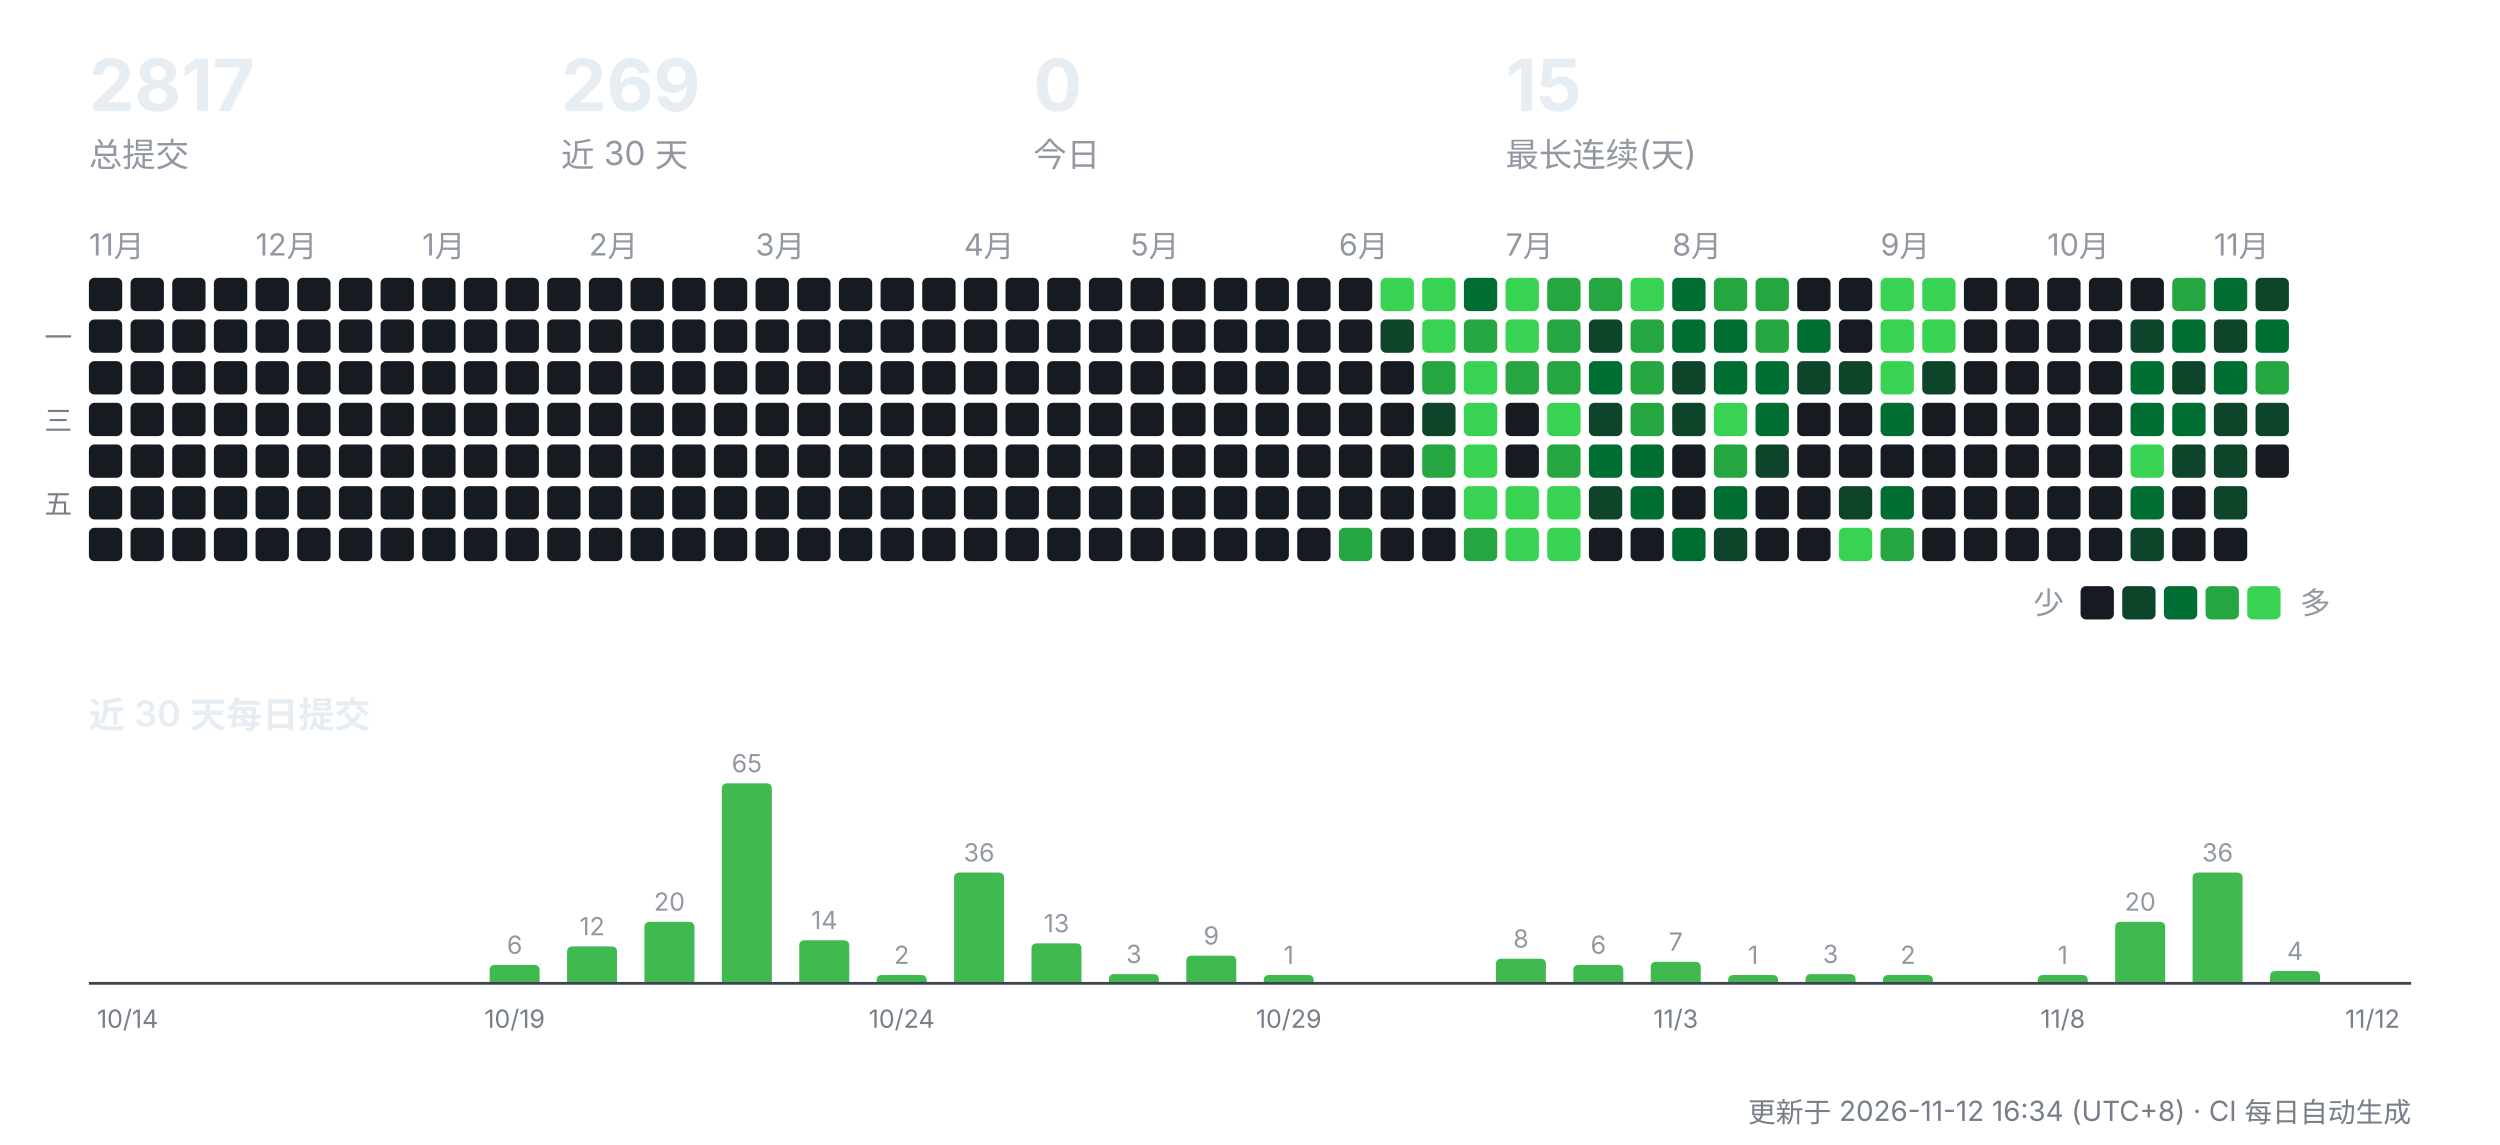
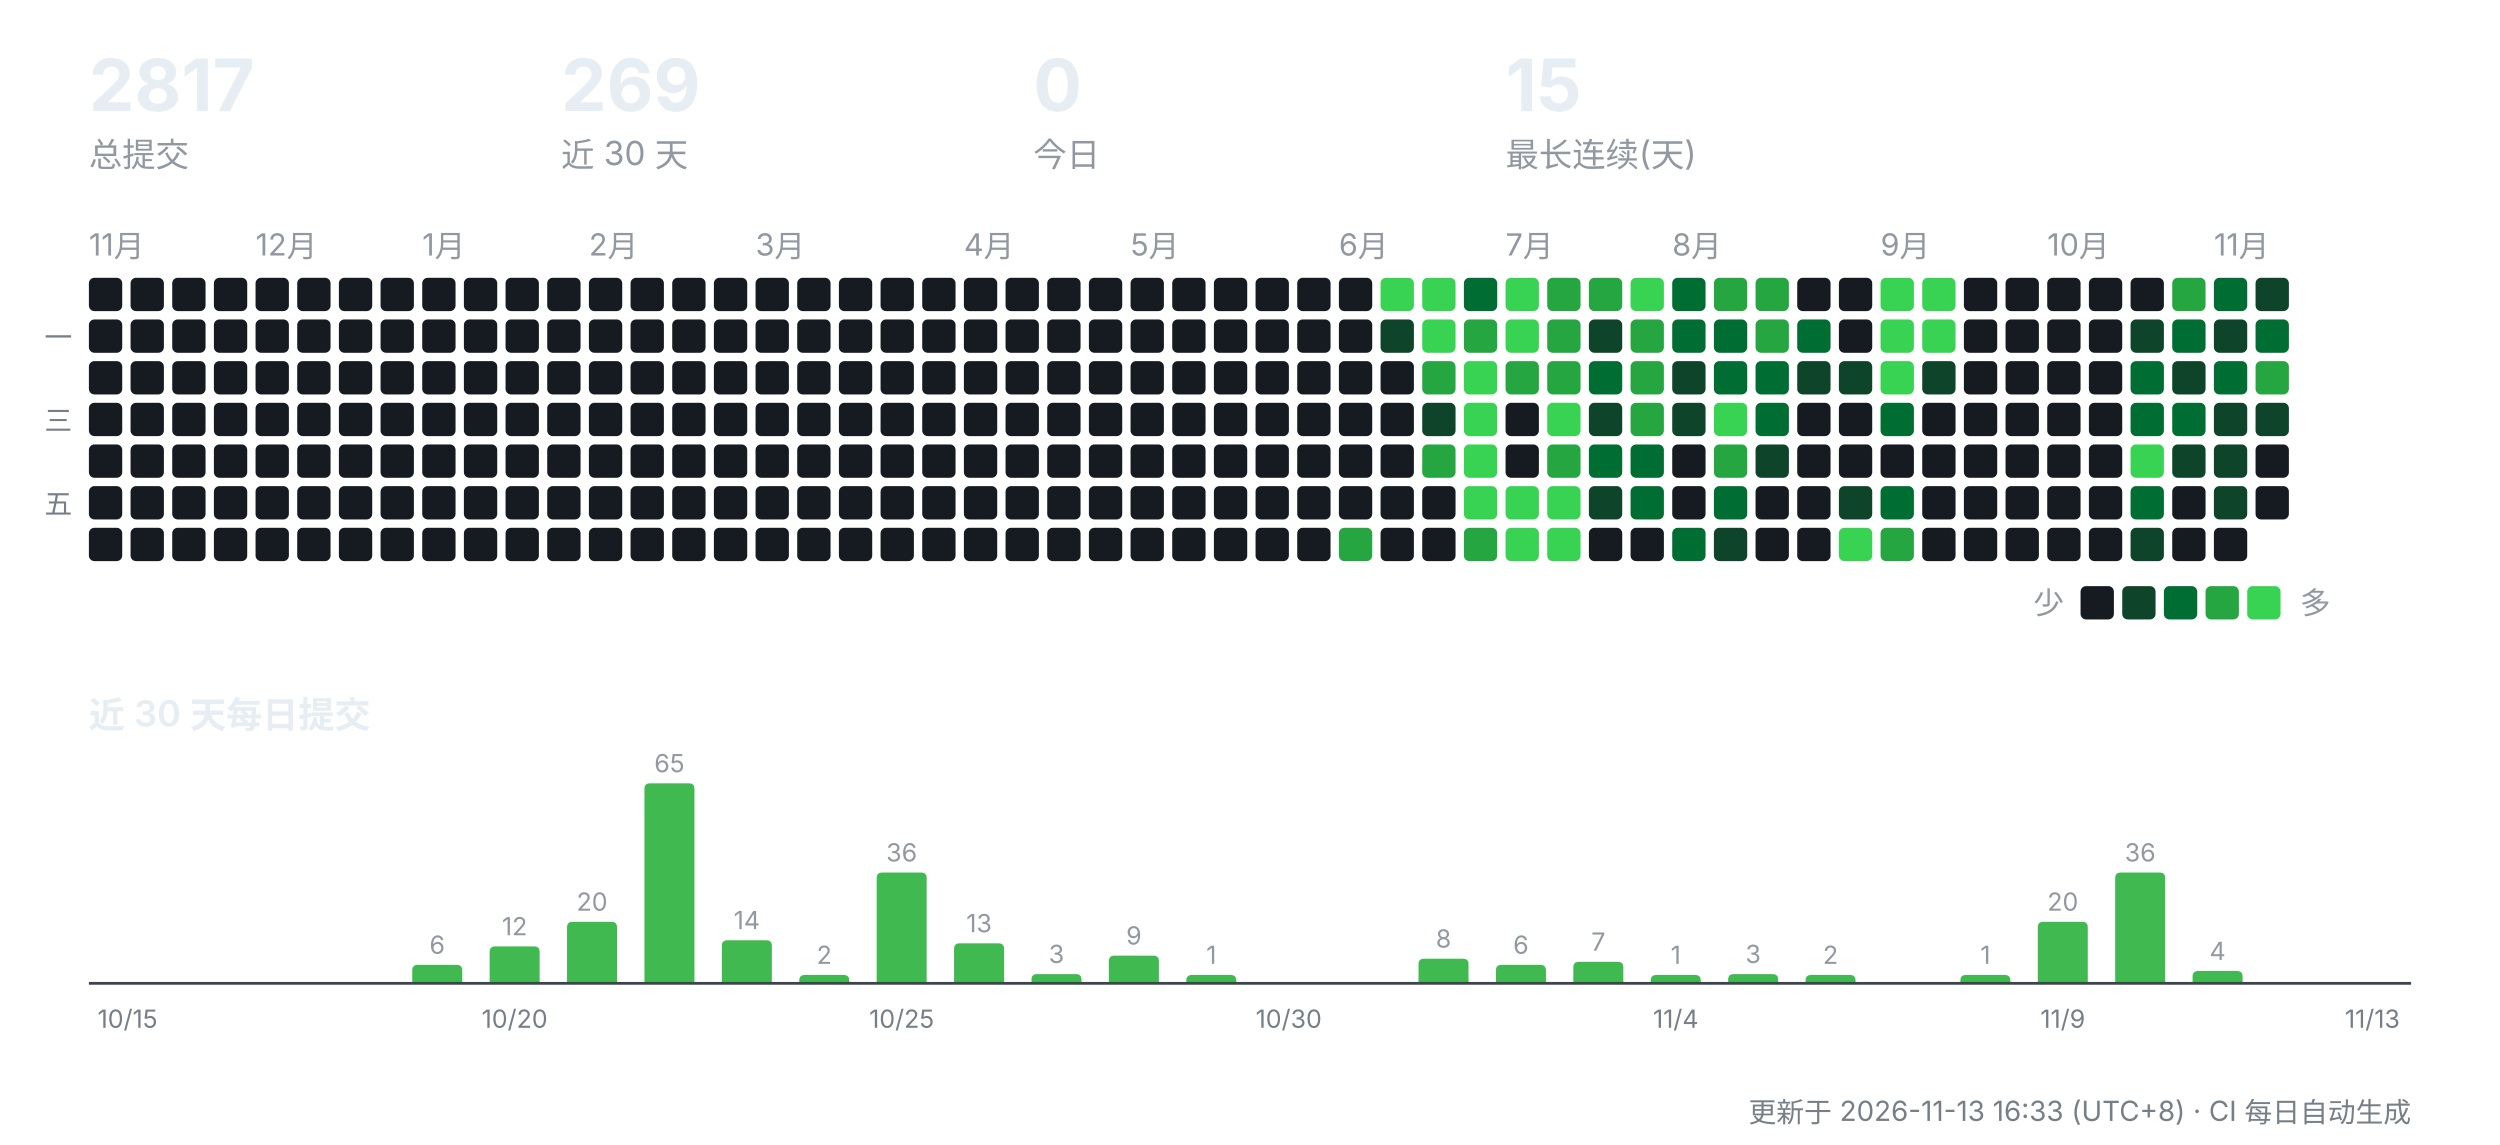
<svg xmlns="http://www.w3.org/2000/svg" width="900" height="412" viewBox="0 0 900 412" role="img" aria-label="CreatorOS 提交活动">
  <g font-family="-apple-system,'Segoe UI','PingFang SC','Hiragino Sans GB','Microsoft YaHei',sans-serif">
    <text x="32" y="40" font-size="26" font-weight="700" fill="#e6edf3">2817</text>
    <text x="32" y="60" font-size="12" fill="#9198a1">总提交</text>
    <text x="202" y="40" font-size="26" font-weight="700" fill="#e6edf3">269</text>
    <text x="202" y="60" font-size="12" fill="#9198a1">近 30 天</text>
    <text x="372" y="40" font-size="26" font-weight="700" fill="#e6edf3">0</text>
    <text x="372" y="60" font-size="12" fill="#9198a1">今日</text>
    <text x="542" y="40" font-size="26" font-weight="700" fill="#e6edf3">15</text>
    <text x="542" y="60" font-size="12" fill="#9198a1">最长连续(天)</text>
    <text x="32" y="92" font-size="11" fill="#9198a1">11月</text>
    <rect x="32" y="100" width="12" height="12" rx="2" fill="#161b22" />
    <rect x="32" y="115" width="12" height="12" rx="2" fill="#161b22" />
    <rect x="32" y="130" width="12" height="12" rx="2" fill="#161b22" />
    <rect x="32" y="145" width="12" height="12" rx="2" fill="#161b22" />
    <rect x="32" y="160" width="12" height="12" rx="2" fill="#161b22" />
    <rect x="32" y="175" width="12" height="12" rx="2" fill="#161b22" />
    <rect x="32" y="190" width="12" height="12" rx="2" fill="#161b22" />
    <rect x="47" y="100" width="12" height="12" rx="2" fill="#161b22" />
    <rect x="47" y="115" width="12" height="12" rx="2" fill="#161b22" />
    <rect x="47" y="130" width="12" height="12" rx="2" fill="#161b22" />
    <rect x="47" y="145" width="12" height="12" rx="2" fill="#161b22" />
    <rect x="47" y="160" width="12" height="12" rx="2" fill="#161b22" />
    <rect x="47" y="175" width="12" height="12" rx="2" fill="#161b22" />
    <rect x="47" y="190" width="12" height="12" rx="2" fill="#161b22" />
    <rect x="62" y="100" width="12" height="12" rx="2" fill="#161b22" />
    <rect x="62" y="115" width="12" height="12" rx="2" fill="#161b22" />
    <rect x="62" y="130" width="12" height="12" rx="2" fill="#161b22" />
    <rect x="62" y="145" width="12" height="12" rx="2" fill="#161b22" />
    <rect x="62" y="160" width="12" height="12" rx="2" fill="#161b22" />
    <rect x="62" y="175" width="12" height="12" rx="2" fill="#161b22" />
    <rect x="62" y="190" width="12" height="12" rx="2" fill="#161b22" />
    <rect x="77" y="100" width="12" height="12" rx="2" fill="#161b22" />
    <rect x="77" y="115" width="12" height="12" rx="2" fill="#161b22" />
    <rect x="77" y="130" width="12" height="12" rx="2" fill="#161b22" />
    <rect x="77" y="145" width="12" height="12" rx="2" fill="#161b22" />
    <rect x="77" y="160" width="12" height="12" rx="2" fill="#161b22" />
    <rect x="77" y="175" width="12" height="12" rx="2" fill="#161b22" />
    <rect x="77" y="190" width="12" height="12" rx="2" fill="#161b22" />
    <text x="92" y="92" font-size="11" fill="#9198a1">12月</text>
    <rect x="92" y="100" width="12" height="12" rx="2" fill="#161b22" />
    <rect x="92" y="115" width="12" height="12" rx="2" fill="#161b22" />
    <rect x="92" y="130" width="12" height="12" rx="2" fill="#161b22" />
    <rect x="92" y="145" width="12" height="12" rx="2" fill="#161b22" />
    <rect x="92" y="160" width="12" height="12" rx="2" fill="#161b22" />
    <rect x="92" y="175" width="12" height="12" rx="2" fill="#161b22" />
    <rect x="92" y="190" width="12" height="12" rx="2" fill="#161b22" />
    <rect x="107" y="100" width="12" height="12" rx="2" fill="#161b22" />
    <rect x="107" y="115" width="12" height="12" rx="2" fill="#161b22" />
    <rect x="107" y="130" width="12" height="12" rx="2" fill="#161b22" />
    <rect x="107" y="145" width="12" height="12" rx="2" fill="#161b22" />
    <rect x="107" y="160" width="12" height="12" rx="2" fill="#161b22" />
    <rect x="107" y="175" width="12" height="12" rx="2" fill="#161b22" />
    <rect x="107" y="190" width="12" height="12" rx="2" fill="#161b22" />
    <rect x="122" y="100" width="12" height="12" rx="2" fill="#161b22" />
    <rect x="122" y="115" width="12" height="12" rx="2" fill="#161b22" />
    <rect x="122" y="130" width="12" height="12" rx="2" fill="#161b22" />
    <rect x="122" y="145" width="12" height="12" rx="2" fill="#161b22" />
    <rect x="122" y="160" width="12" height="12" rx="2" fill="#161b22" />
    <rect x="122" y="175" width="12" height="12" rx="2" fill="#161b22" />
    <rect x="122" y="190" width="12" height="12" rx="2" fill="#161b22" />
    <rect x="137" y="100" width="12" height="12" rx="2" fill="#161b22" />
    <rect x="137" y="115" width="12" height="12" rx="2" fill="#161b22" />
    <rect x="137" y="130" width="12" height="12" rx="2" fill="#161b22" />
    <rect x="137" y="145" width="12" height="12" rx="2" fill="#161b22" />
    <rect x="137" y="160" width="12" height="12" rx="2" fill="#161b22" />
    <rect x="137" y="175" width="12" height="12" rx="2" fill="#161b22" />
    <rect x="137" y="190" width="12" height="12" rx="2" fill="#161b22" />
    <text x="152" y="92" font-size="11" fill="#9198a1">1月</text>
    <rect x="152" y="100" width="12" height="12" rx="2" fill="#161b22" />
    <rect x="152" y="115" width="12" height="12" rx="2" fill="#161b22" />
    <rect x="152" y="130" width="12" height="12" rx="2" fill="#161b22" />
    <rect x="152" y="145" width="12" height="12" rx="2" fill="#161b22" />
    <rect x="152" y="160" width="12" height="12" rx="2" fill="#161b22" />
    <rect x="152" y="175" width="12" height="12" rx="2" fill="#161b22" />
    <rect x="152" y="190" width="12" height="12" rx="2" fill="#161b22" />
    <rect x="167" y="100" width="12" height="12" rx="2" fill="#161b22" />
    <rect x="167" y="115" width="12" height="12" rx="2" fill="#161b22" />
    <rect x="167" y="130" width="12" height="12" rx="2" fill="#161b22" />
    <rect x="167" y="145" width="12" height="12" rx="2" fill="#161b22" />
    <rect x="167" y="160" width="12" height="12" rx="2" fill="#161b22" />
    <rect x="167" y="175" width="12" height="12" rx="2" fill="#161b22" />
    <rect x="167" y="190" width="12" height="12" rx="2" fill="#161b22" />
    <rect x="182" y="100" width="12" height="12" rx="2" fill="#161b22" />
    <rect x="182" y="115" width="12" height="12" rx="2" fill="#161b22" />
    <rect x="182" y="130" width="12" height="12" rx="2" fill="#161b22" />
    <rect x="182" y="145" width="12" height="12" rx="2" fill="#161b22" />
    <rect x="182" y="160" width="12" height="12" rx="2" fill="#161b22" />
    <rect x="182" y="175" width="12" height="12" rx="2" fill="#161b22" />
    <rect x="182" y="190" width="12" height="12" rx="2" fill="#161b22" />
    <rect x="197" y="100" width="12" height="12" rx="2" fill="#161b22" />
    <rect x="197" y="115" width="12" height="12" rx="2" fill="#161b22" />
    <rect x="197" y="130" width="12" height="12" rx="2" fill="#161b22" />
    <rect x="197" y="145" width="12" height="12" rx="2" fill="#161b22" />
    <rect x="197" y="160" width="12" height="12" rx="2" fill="#161b22" />
    <rect x="197" y="175" width="12" height="12" rx="2" fill="#161b22" />
    <rect x="197" y="190" width="12" height="12" rx="2" fill="#161b22" />
    <text x="212" y="92" font-size="11" fill="#9198a1">2月</text>
    <rect x="212" y="100" width="12" height="12" rx="2" fill="#161b22" />
    <rect x="212" y="115" width="12" height="12" rx="2" fill="#161b22" />
    <rect x="212" y="130" width="12" height="12" rx="2" fill="#161b22" />
    <rect x="212" y="145" width="12" height="12" rx="2" fill="#161b22" />
    <rect x="212" y="160" width="12" height="12" rx="2" fill="#161b22" />
    <rect x="212" y="175" width="12" height="12" rx="2" fill="#161b22" />
    <rect x="212" y="190" width="12" height="12" rx="2" fill="#161b22" />
    <rect x="227" y="100" width="12" height="12" rx="2" fill="#161b22" />
    <rect x="227" y="115" width="12" height="12" rx="2" fill="#161b22" />
    <rect x="227" y="130" width="12" height="12" rx="2" fill="#161b22" />
    <rect x="227" y="145" width="12" height="12" rx="2" fill="#161b22" />
    <rect x="227" y="160" width="12" height="12" rx="2" fill="#161b22" />
    <rect x="227" y="175" width="12" height="12" rx="2" fill="#161b22" />
    <rect x="227" y="190" width="12" height="12" rx="2" fill="#161b22" />
    <rect x="242" y="100" width="12" height="12" rx="2" fill="#161b22" />
    <rect x="242" y="115" width="12" height="12" rx="2" fill="#161b22" />
    <rect x="242" y="130" width="12" height="12" rx="2" fill="#161b22" />
    <rect x="242" y="145" width="12" height="12" rx="2" fill="#161b22" />
    <rect x="242" y="160" width="12" height="12" rx="2" fill="#161b22" />
    <rect x="242" y="175" width="12" height="12" rx="2" fill="#161b22" />
    <rect x="242" y="190" width="12" height="12" rx="2" fill="#161b22" />
    <rect x="257" y="100" width="12" height="12" rx="2" fill="#161b22" />
    <rect x="257" y="115" width="12" height="12" rx="2" fill="#161b22" />
    <rect x="257" y="130" width="12" height="12" rx="2" fill="#161b22" />
    <rect x="257" y="145" width="12" height="12" rx="2" fill="#161b22" />
    <rect x="257" y="160" width="12" height="12" rx="2" fill="#161b22" />
    <rect x="257" y="175" width="12" height="12" rx="2" fill="#161b22" />
    <rect x="257" y="190" width="12" height="12" rx="2" fill="#161b22" />
    <text x="272" y="92" font-size="11" fill="#9198a1">3月</text>
    <rect x="272" y="100" width="12" height="12" rx="2" fill="#161b22" />
    <rect x="272" y="115" width="12" height="12" rx="2" fill="#161b22" />
    <rect x="272" y="130" width="12" height="12" rx="2" fill="#161b22" />
    <rect x="272" y="145" width="12" height="12" rx="2" fill="#161b22" />
    <rect x="272" y="160" width="12" height="12" rx="2" fill="#161b22" />
    <rect x="272" y="175" width="12" height="12" rx="2" fill="#161b22" />
    <rect x="272" y="190" width="12" height="12" rx="2" fill="#161b22" />
    <rect x="287" y="100" width="12" height="12" rx="2" fill="#161b22" />
    <rect x="287" y="115" width="12" height="12" rx="2" fill="#161b22" />
    <rect x="287" y="130" width="12" height="12" rx="2" fill="#161b22" />
    <rect x="287" y="145" width="12" height="12" rx="2" fill="#161b22" />
    <rect x="287" y="160" width="12" height="12" rx="2" fill="#161b22" />
    <rect x="287" y="175" width="12" height="12" rx="2" fill="#161b22" />
    <rect x="287" y="190" width="12" height="12" rx="2" fill="#161b22" />
    <rect x="302" y="100" width="12" height="12" rx="2" fill="#161b22" />
    <rect x="302" y="115" width="12" height="12" rx="2" fill="#161b22" />
    <rect x="302" y="130" width="12" height="12" rx="2" fill="#161b22" />
    <rect x="302" y="145" width="12" height="12" rx="2" fill="#161b22" />
    <rect x="302" y="160" width="12" height="12" rx="2" fill="#161b22" />
    <rect x="302" y="175" width="12" height="12" rx="2" fill="#161b22" />
    <rect x="302" y="190" width="12" height="12" rx="2" fill="#161b22" />
    <rect x="317" y="100" width="12" height="12" rx="2" fill="#161b22" />
    <rect x="317" y="115" width="12" height="12" rx="2" fill="#161b22" />
    <rect x="317" y="130" width="12" height="12" rx="2" fill="#161b22" />
    <rect x="317" y="145" width="12" height="12" rx="2" fill="#161b22" />
    <rect x="317" y="160" width="12" height="12" rx="2" fill="#161b22" />
    <rect x="317" y="175" width="12" height="12" rx="2" fill="#161b22" />
    <rect x="317" y="190" width="12" height="12" rx="2" fill="#161b22" />
    <rect x="332" y="100" width="12" height="12" rx="2" fill="#161b22" />
    <rect x="332" y="115" width="12" height="12" rx="2" fill="#161b22" />
    <rect x="332" y="130" width="12" height="12" rx="2" fill="#161b22" />
    <rect x="332" y="145" width="12" height="12" rx="2" fill="#161b22" />
    <rect x="332" y="160" width="12" height="12" rx="2" fill="#161b22" />
    <rect x="332" y="175" width="12" height="12" rx="2" fill="#161b22" />
    <rect x="332" y="190" width="12" height="12" rx="2" fill="#161b22" />
    <text x="347" y="92" font-size="11" fill="#9198a1">4月</text>
    <rect x="347" y="100" width="12" height="12" rx="2" fill="#161b22" />
    <rect x="347" y="115" width="12" height="12" rx="2" fill="#161b22" />
    <rect x="347" y="130" width="12" height="12" rx="2" fill="#161b22" />
    <rect x="347" y="145" width="12" height="12" rx="2" fill="#161b22" />
    <rect x="347" y="160" width="12" height="12" rx="2" fill="#161b22" />
    <rect x="347" y="175" width="12" height="12" rx="2" fill="#161b22" />
    <rect x="347" y="190" width="12" height="12" rx="2" fill="#161b22" />
    <rect x="362" y="100" width="12" height="12" rx="2" fill="#161b22" />
    <rect x="362" y="115" width="12" height="12" rx="2" fill="#161b22" />
    <rect x="362" y="130" width="12" height="12" rx="2" fill="#161b22" />
    <rect x="362" y="145" width="12" height="12" rx="2" fill="#161b22" />
    <rect x="362" y="160" width="12" height="12" rx="2" fill="#161b22" />
    <rect x="362" y="175" width="12" height="12" rx="2" fill="#161b22" />
    <rect x="362" y="190" width="12" height="12" rx="2" fill="#161b22" />
    <rect x="377" y="100" width="12" height="12" rx="2" fill="#161b22" />
    <rect x="377" y="115" width="12" height="12" rx="2" fill="#161b22" />
    <rect x="377" y="130" width="12" height="12" rx="2" fill="#161b22" />
    <rect x="377" y="145" width="12" height="12" rx="2" fill="#161b22" />
    <rect x="377" y="160" width="12" height="12" rx="2" fill="#161b22" />
    <rect x="377" y="175" width="12" height="12" rx="2" fill="#161b22" />
    <rect x="377" y="190" width="12" height="12" rx="2" fill="#161b22" />
    <rect x="392" y="100" width="12" height="12" rx="2" fill="#161b22" />
    <rect x="392" y="115" width="12" height="12" rx="2" fill="#161b22" />
    <rect x="392" y="130" width="12" height="12" rx="2" fill="#161b22" />
    <rect x="392" y="145" width="12" height="12" rx="2" fill="#161b22" />
    <rect x="392" y="160" width="12" height="12" rx="2" fill="#161b22" />
    <rect x="392" y="175" width="12" height="12" rx="2" fill="#161b22" />
    <rect x="392" y="190" width="12" height="12" rx="2" fill="#161b22" />
    <text x="407" y="92" font-size="11" fill="#9198a1">5月</text>
    <rect x="407" y="100" width="12" height="12" rx="2" fill="#161b22" />
    <rect x="407" y="115" width="12" height="12" rx="2" fill="#161b22" />
    <rect x="407" y="130" width="12" height="12" rx="2" fill="#161b22" />
    <rect x="407" y="145" width="12" height="12" rx="2" fill="#161b22" />
    <rect x="407" y="160" width="12" height="12" rx="2" fill="#161b22" />
    <rect x="407" y="175" width="12" height="12" rx="2" fill="#161b22" />
    <rect x="407" y="190" width="12" height="12" rx="2" fill="#161b22" />
    <rect x="422" y="100" width="12" height="12" rx="2" fill="#161b22" />
    <rect x="422" y="115" width="12" height="12" rx="2" fill="#161b22" />
    <rect x="422" y="130" width="12" height="12" rx="2" fill="#161b22" />
    <rect x="422" y="145" width="12" height="12" rx="2" fill="#161b22" />
    <rect x="422" y="160" width="12" height="12" rx="2" fill="#161b22" />
    <rect x="422" y="175" width="12" height="12" rx="2" fill="#161b22" />
    <rect x="422" y="190" width="12" height="12" rx="2" fill="#161b22" />
    <rect x="437" y="100" width="12" height="12" rx="2" fill="#161b22" />
    <rect x="437" y="115" width="12" height="12" rx="2" fill="#161b22" />
    <rect x="437" y="130" width="12" height="12" rx="2" fill="#161b22" />
    <rect x="437" y="145" width="12" height="12" rx="2" fill="#161b22" />
    <rect x="437" y="160" width="12" height="12" rx="2" fill="#161b22" />
    <rect x="437" y="175" width="12" height="12" rx="2" fill="#161b22" />
    <rect x="437" y="190" width="12" height="12" rx="2" fill="#161b22" />
    <rect x="452" y="100" width="12" height="12" rx="2" fill="#161b22" />
    <rect x="452" y="115" width="12" height="12" rx="2" fill="#161b22" />
    <rect x="452" y="130" width="12" height="12" rx="2" fill="#161b22" />
    <rect x="452" y="145" width="12" height="12" rx="2" fill="#161b22" />
    <rect x="452" y="160" width="12" height="12" rx="2" fill="#161b22" />
    <rect x="452" y="175" width="12" height="12" rx="2" fill="#161b22" />
    <rect x="452" y="190" width="12" height="12" rx="2" fill="#161b22" />
    <rect x="467" y="100" width="12" height="12" rx="2" fill="#161b22" />
    <rect x="467" y="115" width="12" height="12" rx="2" fill="#161b22" />
    <rect x="467" y="130" width="12" height="12" rx="2" fill="#161b22" />
    <rect x="467" y="145" width="12" height="12" rx="2" fill="#161b22" />
    <rect x="467" y="160" width="12" height="12" rx="2" fill="#161b22" />
    <rect x="467" y="175" width="12" height="12" rx="2" fill="#161b22" />
    <rect x="467" y="190" width="12" height="12" rx="2" fill="#161b22" />
    <text x="482" y="92" font-size="11" fill="#9198a1">6月</text>
    <rect x="482" y="100" width="12" height="12" rx="2" fill="#161b22" />
    <rect x="482" y="115" width="12" height="12" rx="2" fill="#161b22" />
    <rect x="482" y="130" width="12" height="12" rx="2" fill="#161b22" />
    <rect x="482" y="145" width="12" height="12" rx="2" fill="#161b22" />
    <rect x="482" y="160" width="12" height="12" rx="2" fill="#161b22" />
    <rect x="482" y="175" width="12" height="12" rx="2" fill="#161b22" />
    <rect x="482" y="190" width="12" height="12" rx="2" fill="#26a641" />
    <rect x="497" y="100" width="12" height="12" rx="2" fill="#39d353" />
    <rect x="497" y="115" width="12" height="12" rx="2" fill="#0e4429" />
    <rect x="497" y="130" width="12" height="12" rx="2" fill="#161b22" />
    <rect x="497" y="145" width="12" height="12" rx="2" fill="#161b22" />
    <rect x="497" y="160" width="12" height="12" rx="2" fill="#161b22" />
    <rect x="497" y="175" width="12" height="12" rx="2" fill="#161b22" />
    <rect x="497" y="190" width="12" height="12" rx="2" fill="#161b22" />
    <rect x="512" y="100" width="12" height="12" rx="2" fill="#39d353" />
    <rect x="512" y="115" width="12" height="12" rx="2" fill="#39d353" />
    <rect x="512" y="130" width="12" height="12" rx="2" fill="#26a641" />
    <rect x="512" y="145" width="12" height="12" rx="2" fill="#0e4429" />
    <rect x="512" y="160" width="12" height="12" rx="2" fill="#26a641" />
    <rect x="512" y="175" width="12" height="12" rx="2" fill="#161b22" />
    <rect x="512" y="190" width="12" height="12" rx="2" fill="#161b22" />
    <rect x="527" y="100" width="12" height="12" rx="2" fill="#006d32" />
    <rect x="527" y="115" width="12" height="12" rx="2" fill="#26a641" />
    <rect x="527" y="130" width="12" height="12" rx="2" fill="#39d353" />
    <rect x="527" y="145" width="12" height="12" rx="2" fill="#39d353" />
    <rect x="527" y="160" width="12" height="12" rx="2" fill="#39d353" />
    <rect x="527" y="175" width="12" height="12" rx="2" fill="#39d353" />
    <rect x="527" y="190" width="12" height="12" rx="2" fill="#26a641" />
    <text x="542" y="92" font-size="11" fill="#9198a1">7月</text>
    <rect x="542" y="100" width="12" height="12" rx="2" fill="#39d353" />
    <rect x="542" y="115" width="12" height="12" rx="2" fill="#39d353" />
    <rect x="542" y="130" width="12" height="12" rx="2" fill="#26a641" />
    <rect x="542" y="145" width="12" height="12" rx="2" fill="#161b22" />
    <rect x="542" y="160" width="12" height="12" rx="2" fill="#161b22" />
    <rect x="542" y="175" width="12" height="12" rx="2" fill="#39d353" />
    <rect x="542" y="190" width="12" height="12" rx="2" fill="#39d353" />
    <rect x="557" y="100" width="12" height="12" rx="2" fill="#26a641" />
    <rect x="557" y="115" width="12" height="12" rx="2" fill="#26a641" />
    <rect x="557" y="130" width="12" height="12" rx="2" fill="#26a641" />
    <rect x="557" y="145" width="12" height="12" rx="2" fill="#39d353" />
    <rect x="557" y="160" width="12" height="12" rx="2" fill="#26a641" />
    <rect x="557" y="175" width="12" height="12" rx="2" fill="#39d353" />
    <rect x="557" y="190" width="12" height="12" rx="2" fill="#39d353" />
    <rect x="572" y="100" width="12" height="12" rx="2" fill="#26a641" />
    <rect x="572" y="115" width="12" height="12" rx="2" fill="#0e4429" />
    <rect x="572" y="130" width="12" height="12" rx="2" fill="#006d32" />
    <rect x="572" y="145" width="12" height="12" rx="2" fill="#0e4429" />
    <rect x="572" y="160" width="12" height="12" rx="2" fill="#006d32" />
    <rect x="572" y="175" width="12" height="12" rx="2" fill="#0e4429" />
    <rect x="572" y="190" width="12" height="12" rx="2" fill="#161b22" />
    <rect x="587" y="100" width="12" height="12" rx="2" fill="#39d353" />
    <rect x="587" y="115" width="12" height="12" rx="2" fill="#26a641" />
    <rect x="587" y="130" width="12" height="12" rx="2" fill="#26a641" />
    <rect x="587" y="145" width="12" height="12" rx="2" fill="#26a641" />
    <rect x="587" y="160" width="12" height="12" rx="2" fill="#006d32" />
    <rect x="587" y="175" width="12" height="12" rx="2" fill="#006d32" />
    <rect x="587" y="190" width="12" height="12" rx="2" fill="#161b22" />
    <text x="602" y="92" font-size="11" fill="#9198a1">8月</text>
    <rect x="602" y="100" width="12" height="12" rx="2" fill="#006d32" />
    <rect x="602" y="115" width="12" height="12" rx="2" fill="#006d32" />
    <rect x="602" y="130" width="12" height="12" rx="2" fill="#0e4429" />
    <rect x="602" y="145" width="12" height="12" rx="2" fill="#0e4429" />
    <rect x="602" y="160" width="12" height="12" rx="2" fill="#161b22" />
    <rect x="602" y="175" width="12" height="12" rx="2" fill="#161b22" />
    <rect x="602" y="190" width="12" height="12" rx="2" fill="#006d32" />
    <rect x="617" y="100" width="12" height="12" rx="2" fill="#26a641" />
    <rect x="617" y="115" width="12" height="12" rx="2" fill="#006d32" />
    <rect x="617" y="130" width="12" height="12" rx="2" fill="#006d32" />
    <rect x="617" y="145" width="12" height="12" rx="2" fill="#39d353" />
    <rect x="617" y="160" width="12" height="12" rx="2" fill="#26a641" />
    <rect x="617" y="175" width="12" height="12" rx="2" fill="#006d32" />
    <rect x="617" y="190" width="12" height="12" rx="2" fill="#0e4429" />
    <rect x="632" y="100" width="12" height="12" rx="2" fill="#26a641" />
    <rect x="632" y="115" width="12" height="12" rx="2" fill="#26a641" />
    <rect x="632" y="130" width="12" height="12" rx="2" fill="#006d32" />
    <rect x="632" y="145" width="12" height="12" rx="2" fill="#006d32" />
    <rect x="632" y="160" width="12" height="12" rx="2" fill="#0e4429" />
    <rect x="632" y="175" width="12" height="12" rx="2" fill="#161b22" />
    <rect x="632" y="190" width="12" height="12" rx="2" fill="#161b22" />
    <rect x="647" y="100" width="12" height="12" rx="2" fill="#161b22" />
    <rect x="647" y="115" width="12" height="12" rx="2" fill="#006d32" />
    <rect x="647" y="130" width="12" height="12" rx="2" fill="#0e4429" />
    <rect x="647" y="145" width="12" height="12" rx="2" fill="#161b22" />
    <rect x="647" y="160" width="12" height="12" rx="2" fill="#161b22" />
    <rect x="647" y="175" width="12" height="12" rx="2" fill="#161b22" />
    <rect x="647" y="190" width="12" height="12" rx="2" fill="#161b22" />
    <rect x="662" y="100" width="12" height="12" rx="2" fill="#161b22" />
    <rect x="662" y="115" width="12" height="12" rx="2" fill="#161b22" />
    <rect x="662" y="130" width="12" height="12" rx="2" fill="#0e4429" />
    <rect x="662" y="145" width="12" height="12" rx="2" fill="#161b22" />
    <rect x="662" y="160" width="12" height="12" rx="2" fill="#161b22" />
    <rect x="662" y="175" width="12" height="12" rx="2" fill="#0e4429" />
    <rect x="662" y="190" width="12" height="12" rx="2" fill="#39d353" />
    <text x="677" y="92" font-size="11" fill="#9198a1">9月</text>
    <rect x="677" y="100" width="12" height="12" rx="2" fill="#39d353" />
    <rect x="677" y="115" width="12" height="12" rx="2" fill="#39d353" />
    <rect x="677" y="130" width="12" height="12" rx="2" fill="#39d353" />
    <rect x="677" y="145" width="12" height="12" rx="2" fill="#006d32" />
    <rect x="677" y="160" width="12" height="12" rx="2" fill="#161b22" />
    <rect x="677" y="175" width="12" height="12" rx="2" fill="#006d32" />
    <rect x="677" y="190" width="12" height="12" rx="2" fill="#26a641" />
    <rect x="692" y="100" width="12" height="12" rx="2" fill="#39d353" />
    <rect x="692" y="115" width="12" height="12" rx="2" fill="#39d353" />
    <rect x="692" y="130" width="12" height="12" rx="2" fill="#0e4429" />
    <rect x="692" y="145" width="12" height="12" rx="2" fill="#161b22" />
    <rect x="692" y="160" width="12" height="12" rx="2" fill="#161b22" />
    <rect x="692" y="175" width="12" height="12" rx="2" fill="#161b22" />
    <rect x="692" y="190" width="12" height="12" rx="2" fill="#161b22" />
    <rect x="707" y="100" width="12" height="12" rx="2" fill="#161b22" />
    <rect x="707" y="115" width="12" height="12" rx="2" fill="#161b22" />
    <rect x="707" y="130" width="12" height="12" rx="2" fill="#161b22" />
    <rect x="707" y="145" width="12" height="12" rx="2" fill="#161b22" />
    <rect x="707" y="160" width="12" height="12" rx="2" fill="#161b22" />
    <rect x="707" y="175" width="12" height="12" rx="2" fill="#161b22" />
    <rect x="707" y="190" width="12" height="12" rx="2" fill="#161b22" />
    <rect x="722" y="100" width="12" height="12" rx="2" fill="#161b22" />
    <rect x="722" y="115" width="12" height="12" rx="2" fill="#161b22" />
    <rect x="722" y="130" width="12" height="12" rx="2" fill="#161b22" />
    <rect x="722" y="145" width="12" height="12" rx="2" fill="#161b22" />
    <rect x="722" y="160" width="12" height="12" rx="2" fill="#161b22" />
    <rect x="722" y="175" width="12" height="12" rx="2" fill="#161b22" />
    <rect x="722" y="190" width="12" height="12" rx="2" fill="#161b22" />
    <text x="737" y="92" font-size="11" fill="#9198a1">10月</text>
    <rect x="737" y="100" width="12" height="12" rx="2" fill="#161b22" />
    <rect x="737" y="115" width="12" height="12" rx="2" fill="#161b22" />
    <rect x="737" y="130" width="12" height="12" rx="2" fill="#161b22" />
    <rect x="737" y="145" width="12" height="12" rx="2" fill="#161b22" />
    <rect x="737" y="160" width="12" height="12" rx="2" fill="#161b22" />
    <rect x="737" y="175" width="12" height="12" rx="2" fill="#161b22" />
    <rect x="737" y="190" width="12" height="12" rx="2" fill="#161b22" />
    <rect x="752" y="100" width="12" height="12" rx="2" fill="#161b22" />
    <rect x="752" y="115" width="12" height="12" rx="2" fill="#161b22" />
    <rect x="752" y="130" width="12" height="12" rx="2" fill="#161b22" />
    <rect x="752" y="145" width="12" height="12" rx="2" fill="#161b22" />
    <rect x="752" y="160" width="12" height="12" rx="2" fill="#161b22" />
    <rect x="752" y="175" width="12" height="12" rx="2" fill="#161b22" />
    <rect x="752" y="190" width="12" height="12" rx="2" fill="#161b22" />
    <rect x="767" y="100" width="12" height="12" rx="2" fill="#161b22" />
    <rect x="767" y="115" width="12" height="12" rx="2" fill="#0e4429" />
    <rect x="767" y="130" width="12" height="12" rx="2" fill="#006d32" />
    <rect x="767" y="145" width="12" height="12" rx="2" fill="#006d32" />
    <rect x="767" y="160" width="12" height="12" rx="2" fill="#39d353" />
    <rect x="767" y="175" width="12" height="12" rx="2" fill="#006d32" />
    <rect x="767" y="190" width="12" height="12" rx="2" fill="#0e4429" />
    <rect x="782" y="100" width="12" height="12" rx="2" fill="#26a641" />
    <rect x="782" y="115" width="12" height="12" rx="2" fill="#006d32" />
    <rect x="782" y="130" width="12" height="12" rx="2" fill="#0e4429" />
    <rect x="782" y="145" width="12" height="12" rx="2" fill="#006d32" />
    <rect x="782" y="160" width="12" height="12" rx="2" fill="#0e4429" />
    <rect x="782" y="175" width="12" height="12" rx="2" fill="#161b22" />
    <rect x="782" y="190" width="12" height="12" rx="2" fill="#161b22" />
    <text x="797" y="92" font-size="11" fill="#9198a1">11月</text>
    <rect x="797" y="100" width="12" height="12" rx="2" fill="#006d32" />
    <rect x="797" y="115" width="12" height="12" rx="2" fill="#0e4429" />
    <rect x="797" y="130" width="12" height="12" rx="2" fill="#006d32" />
    <rect x="797" y="145" width="12" height="12" rx="2" fill="#0e4429" />
    <rect x="797" y="160" width="12" height="12" rx="2" fill="#0e4429" />
    <rect x="797" y="175" width="12" height="12" rx="2" fill="#0e4429" />
    <rect x="797" y="190" width="12" height="12" rx="2" fill="#161b22" />
    <rect x="812" y="100" width="12" height="12" rx="2" fill="#0e4429" />
    <rect x="812" y="115" width="12" height="12" rx="2" fill="#006d32" />
    <rect x="812" y="130" width="12" height="12" rx="2" fill="#26a641" />
    <rect x="812" y="145" width="12" height="12" rx="2" fill="#0e4429" />
    <rect x="812" y="160" width="12" height="12" rx="2" fill="#161b22" />
+     <rect x="812" y="175" width="12" height="12" rx="2" fill="#161b22" />
    <text x="26" y="125" font-size="10" fill="#767e87" text-anchor="end">一</text>
    <text x="26" y="155" font-size="10" fill="#767e87" text-anchor="end">三</text>
    <text x="26" y="185" font-size="10" fill="#767e87" text-anchor="end">五</text>
    <text x="743" y="221" font-size="11" fill="#9198a1" text-anchor="end">少</text>
    <rect x="749" y="211" width="12" height="12" rx="2" fill="#161b22" />
    <rect x="764" y="211" width="12" height="12" rx="2" fill="#0e4429" />
    <rect x="779" y="211" width="12" height="12" rx="2" fill="#006d32" />
    <rect x="794" y="211" width="12" height="12" rx="2" fill="#26a641" />
    <rect x="809" y="211" width="12" height="12" rx="2" fill="#39d353" />
    <text x="828" y="221" font-size="11" fill="#9198a1">多</text>
    <text x="32" y="262" font-size="13" font-weight="600" fill="#e6edf3">近 30 天每日提交</text>
-     <text x="45.933" y="370" font-size="9" fill="#767e87" text-anchor="middle">10/14</text>
-     <path d="M176.267 354 v-4.646 q0 -2 2 -2 h14 q2 0 2 2 v4.646 z" fill="#3fb950" />
-     <text x="185.267" y="343.354" font-size="9" fill="#9198a1" text-anchor="middle">6</text>
-     <text x="185.267" y="370" font-size="9" fill="#767e87" text-anchor="middle">10/19</text>
-     <path d="M204.133 354 v-11.292 q0 -2 2 -2 h14 q2 0 2 2 v11.292 z" fill="#3fb950" />
-     <text x="213.133" y="336.708" font-size="9" fill="#9198a1" text-anchor="middle">12</text>
-     <path d="M232 354 v-20.154 q0 -2 2 -2 h14 q2 0 2 2 v20.154 z" fill="#3fb950" />
-     <text x="241" y="327.846" font-size="9" fill="#9198a1" text-anchor="middle">20</text>
-     <path d="M259.867 354 v-70 q0 -2 2 -2 h14 q2 0 2 2 v70 z" fill="#3fb950" />
-     <text x="268.867" y="278" font-size="9" fill="#9198a1" text-anchor="middle">65</text>
-     <path d="M287.733 354 v-13.508 q0 -2 2 -2 h14 q2 0 2 2 v13.508 z" fill="#3fb950" />
-     <text x="296.733" y="334.492" font-size="9" fill="#9198a1" text-anchor="middle">14</text>
-     <path d="M315.6 354 v-1 q0 -2 2 -2 h14 q2 0 2 2 v1 z" fill="#3fb950" />
-     <text x="324.6" y="347" font-size="9" fill="#9198a1" text-anchor="middle">2</text>
-     <text x="324.6" y="370" font-size="9" fill="#767e87" text-anchor="middle">10/24</text>
-     <path d="M343.467 354 v-37.877 q0 -2 2 -2 h14 q2 0 2 2 v37.877 z" fill="#3fb950" />
-     <text x="352.467" y="310.123" font-size="9" fill="#9198a1" text-anchor="middle">36</text>
-     <path d="M371.333 354 v-12.4 q0 -2 2 -2 h14 q2 0 2 2 v12.4 z" fill="#3fb950" />
-     <text x="380.333" y="335.6" font-size="9" fill="#9198a1" text-anchor="middle">13</text>
-     <path d="M399.2 354 v-1.323 q0 -2 2 -2 h14 q2 0 2 2 v1.323 z" fill="#3fb950" />
-     <text x="408.2" y="346.677" font-size="9" fill="#9198a1" text-anchor="middle">3</text>
-     <path d="M427.067 354 v-7.969 q0 -2 2 -2 h14 q2 0 2 2 v7.969 z" fill="#3fb950" />
-     <text x="436.067" y="340.031" font-size="9" fill="#9198a1" text-anchor="middle">9</text>
-     <path d="M454.933 354 v-1 q0 -2 2 -2 h14 q2 0 2 2 v1 z" fill="#3fb950" />
-     <text x="463.933" y="347" font-size="9" fill="#9198a1" text-anchor="middle">1</text>
-     <text x="463.933" y="370" font-size="9" fill="#767e87" text-anchor="middle">10/29</text>
-     <path d="M538.533 354 v-6.862 q0 -2 2 -2 h14 q2 0 2 2 v6.862 z" fill="#3fb950" />
-     <text x="547.533" y="341.138" font-size="9" fill="#9198a1" text-anchor="middle">8</text>
-     <path d="M566.4 354 v-4.646 q0 -2 2 -2 h14 q2 0 2 2 v4.646 z" fill="#3fb950" />
-     <text x="575.4" y="343.354" font-size="9" fill="#9198a1" text-anchor="middle">6</text>
-     <path d="M594.267 354 v-5.754 q0 -2 2 -2 h14 q2 0 2 2 v5.754 z" fill="#3fb950" />
-     <text x="603.267" y="342.246" font-size="9" fill="#9198a1" text-anchor="middle">7</text>
-     <text x="603.267" y="370" font-size="9" fill="#767e87" text-anchor="middle">11/3</text>
-     <path d="M622.133 354 v-1 q0 -2 2 -2 h14 q2 0 2 2 v1 z" fill="#3fb950" />
-     <text x="631.133" y="347" font-size="9" fill="#9198a1" text-anchor="middle">1</text>
-     <path d="M650 354 v-1.323 q0 -2 2 -2 h14 q2 0 2 2 v1.323 z" fill="#3fb950" />
-     <text x="659" y="346.677" font-size="9" fill="#9198a1" text-anchor="middle">3</text>
-     <path d="M677.867 354 v-1 q0 -2 2 -2 h14 q2 0 2 2 v1 z" fill="#3fb950" />
-     <text x="686.867" y="347" font-size="9" fill="#9198a1" text-anchor="middle">2</text>
-     <path d="M733.6 354 v-1 q0 -2 2 -2 h14 q2 0 2 2 v1 z" fill="#3fb950" />
-     <text x="742.6" y="347" font-size="9" fill="#9198a1" text-anchor="middle">1</text>
-     <text x="742.6" y="370" font-size="9" fill="#767e87" text-anchor="middle">11/8</text>
-     <path d="M761.467 354 v-20.154 q0 -2 2 -2 h14 q2 0 2 2 v20.154 z" fill="#3fb950" />
-     <text x="770.467" y="327.846" font-size="9" fill="#9198a1" text-anchor="middle">20</text>
-     <path d="M789.333 354 v-37.877 q0 -2 2 -2 h14 q2 0 2 2 v37.877 z" fill="#3fb950" />
-     <text x="798.333" y="310.123" font-size="9" fill="#9198a1" text-anchor="middle">36</text>
-     <path d="M817.2 354 v-2.431 q0 -2 2 -2 h14 q2 0 2 2 v2.431 z" fill="#3fb950" />
-     <text x="826.2" y="345.569" font-size="9" fill="#9198a1" text-anchor="middle">4</text>
-     <text x="854.067" y="370" font-size="9" fill="#767e87" text-anchor="middle">11/12</text>
+     <text x="45.933" y="370" font-size="9" fill="#767e87" text-anchor="middle">10/15</text>
+     <path d="M148.4 354 v-4.646 q0 -2 2 -2 h14 q2 0 2 2 v4.646 z" fill="#3fb950" />
+     <text x="157.4" y="343.354" font-size="9" fill="#9198a1" text-anchor="middle">6</text>
+     <path d="M176.267 354 v-11.292 q0 -2 2 -2 h14 q2 0 2 2 v11.292 z" fill="#3fb950" />
+     <text x="185.267" y="336.708" font-size="9" fill="#9198a1" text-anchor="middle">12</text>
+     <text x="185.267" y="370" font-size="9" fill="#767e87" text-anchor="middle">10/20</text>
+     <path d="M204.133 354 v-20.154 q0 -2 2 -2 h14 q2 0 2 2 v20.154 z" fill="#3fb950" />
+     <text x="213.133" y="327.846" font-size="9" fill="#9198a1" text-anchor="middle">20</text>
+     <path d="M232 354 v-70 q0 -2 2 -2 h14 q2 0 2 2 v70 z" fill="#3fb950" />
+     <text x="241" y="278" font-size="9" fill="#9198a1" text-anchor="middle">65</text>
+     <path d="M259.867 354 v-13.508 q0 -2 2 -2 h14 q2 0 2 2 v13.508 z" fill="#3fb950" />
+     <text x="268.867" y="334.492" font-size="9" fill="#9198a1" text-anchor="middle">14</text>
+     <path d="M287.733 354 v-1 q0 -2 2 -2 h14 q2 0 2 2 v1 z" fill="#3fb950" />
+     <text x="296.733" y="347" font-size="9" fill="#9198a1" text-anchor="middle">2</text>
+     <path d="M315.6 354 v-37.877 q0 -2 2 -2 h14 q2 0 2 2 v37.877 z" fill="#3fb950" />
+     <text x="324.6" y="310.123" font-size="9" fill="#9198a1" text-anchor="middle">36</text>
+     <text x="324.6" y="370" font-size="9" fill="#767e87" text-anchor="middle">10/25</text>
+     <path d="M343.467 354 v-12.4 q0 -2 2 -2 h14 q2 0 2 2 v12.4 z" fill="#3fb950" />
+     <text x="352.467" y="335.6" font-size="9" fill="#9198a1" text-anchor="middle">13</text>
+     <path d="M371.333 354 v-1.323 q0 -2 2 -2 h14 q2 0 2 2 v1.323 z" fill="#3fb950" />
+     <text x="380.333" y="346.677" font-size="9" fill="#9198a1" text-anchor="middle">3</text>
+     <path d="M399.2 354 v-7.969 q0 -2 2 -2 h14 q2 0 2 2 v7.969 z" fill="#3fb950" />
+     <text x="408.2" y="340.031" font-size="9" fill="#9198a1" text-anchor="middle">9</text>
+     <path d="M427.067 354 v-1 q0 -2 2 -2 h14 q2 0 2 2 v1 z" fill="#3fb950" />
+     <text x="436.067" y="347" font-size="9" fill="#9198a1" text-anchor="middle">1</text>
+     <text x="463.933" y="370" font-size="9" fill="#767e87" text-anchor="middle">10/30</text>
+     <path d="M510.667 354 v-6.862 q0 -2 2 -2 h14 q2 0 2 2 v6.862 z" fill="#3fb950" />
+     <text x="519.667" y="341.138" font-size="9" fill="#9198a1" text-anchor="middle">8</text>
+     <path d="M538.533 354 v-4.646 q0 -2 2 -2 h14 q2 0 2 2 v4.646 z" fill="#3fb950" />
+     <text x="547.533" y="343.354" font-size="9" fill="#9198a1" text-anchor="middle">6</text>
+     <path d="M566.4 354 v-5.754 q0 -2 2 -2 h14 q2 0 2 2 v5.754 z" fill="#3fb950" />
+     <text x="575.4" y="342.246" font-size="9" fill="#9198a1" text-anchor="middle">7</text>
+     <path d="M594.267 354 v-1 q0 -2 2 -2 h14 q2 0 2 2 v1 z" fill="#3fb950" />
+     <text x="603.267" y="347" font-size="9" fill="#9198a1" text-anchor="middle">1</text>
+     <text x="603.267" y="370" font-size="9" fill="#767e87" text-anchor="middle">11/4</text>
+     <path d="M622.133 354 v-1.323 q0 -2 2 -2 h14 q2 0 2 2 v1.323 z" fill="#3fb950" />
+     <text x="631.133" y="346.677" font-size="9" fill="#9198a1" text-anchor="middle">3</text>
+     <path d="M650 354 v-1 q0 -2 2 -2 h14 q2 0 2 2 v1 z" fill="#3fb950" />
+     <text x="659" y="347" font-size="9" fill="#9198a1" text-anchor="middle">2</text>
+     <path d="M705.733 354 v-1 q0 -2 2 -2 h14 q2 0 2 2 v1 z" fill="#3fb950" />
+     <text x="714.733" y="347" font-size="9" fill="#9198a1" text-anchor="middle">1</text>
+     <path d="M733.6 354 v-20.154 q0 -2 2 -2 h14 q2 0 2 2 v20.154 z" fill="#3fb950" />
+     <text x="742.6" y="327.846" font-size="9" fill="#9198a1" text-anchor="middle">20</text>
+     <text x="742.6" y="370" font-size="9" fill="#767e87" text-anchor="middle">11/9</text>
+     <path d="M761.467 354 v-37.877 q0 -2 2 -2 h14 q2 0 2 2 v37.877 z" fill="#3fb950" />
+     <text x="770.467" y="310.123" font-size="9" fill="#9198a1" text-anchor="middle">36</text>
+     <path d="M789.333 354 v-2.431 q0 -2 2 -2 h14 q2 0 2 2 v2.431 z" fill="#3fb950" />
+     <text x="798.333" y="345.569" font-size="9" fill="#9198a1" text-anchor="middle">4</text>
+     <text x="854.067" y="370" font-size="9" fill="#767e87" text-anchor="middle">11/13</text>
    <line x1="32" y1="354" x2="868" y2="354" stroke="#3d444d" stroke-width="1" />
-     <text x="868" y="404" font-size="10" fill="#767e87" text-anchor="end">更新于 2026-11-12 16:34 (UTC+8) · CI 每日自动生成</text>
+     <text x="868" y="404" font-size="10" fill="#767e87" text-anchor="end">更新于 2026-11-13 16:33 (UTC+8) · CI 每日自动生成</text>
  </g>
</svg>
